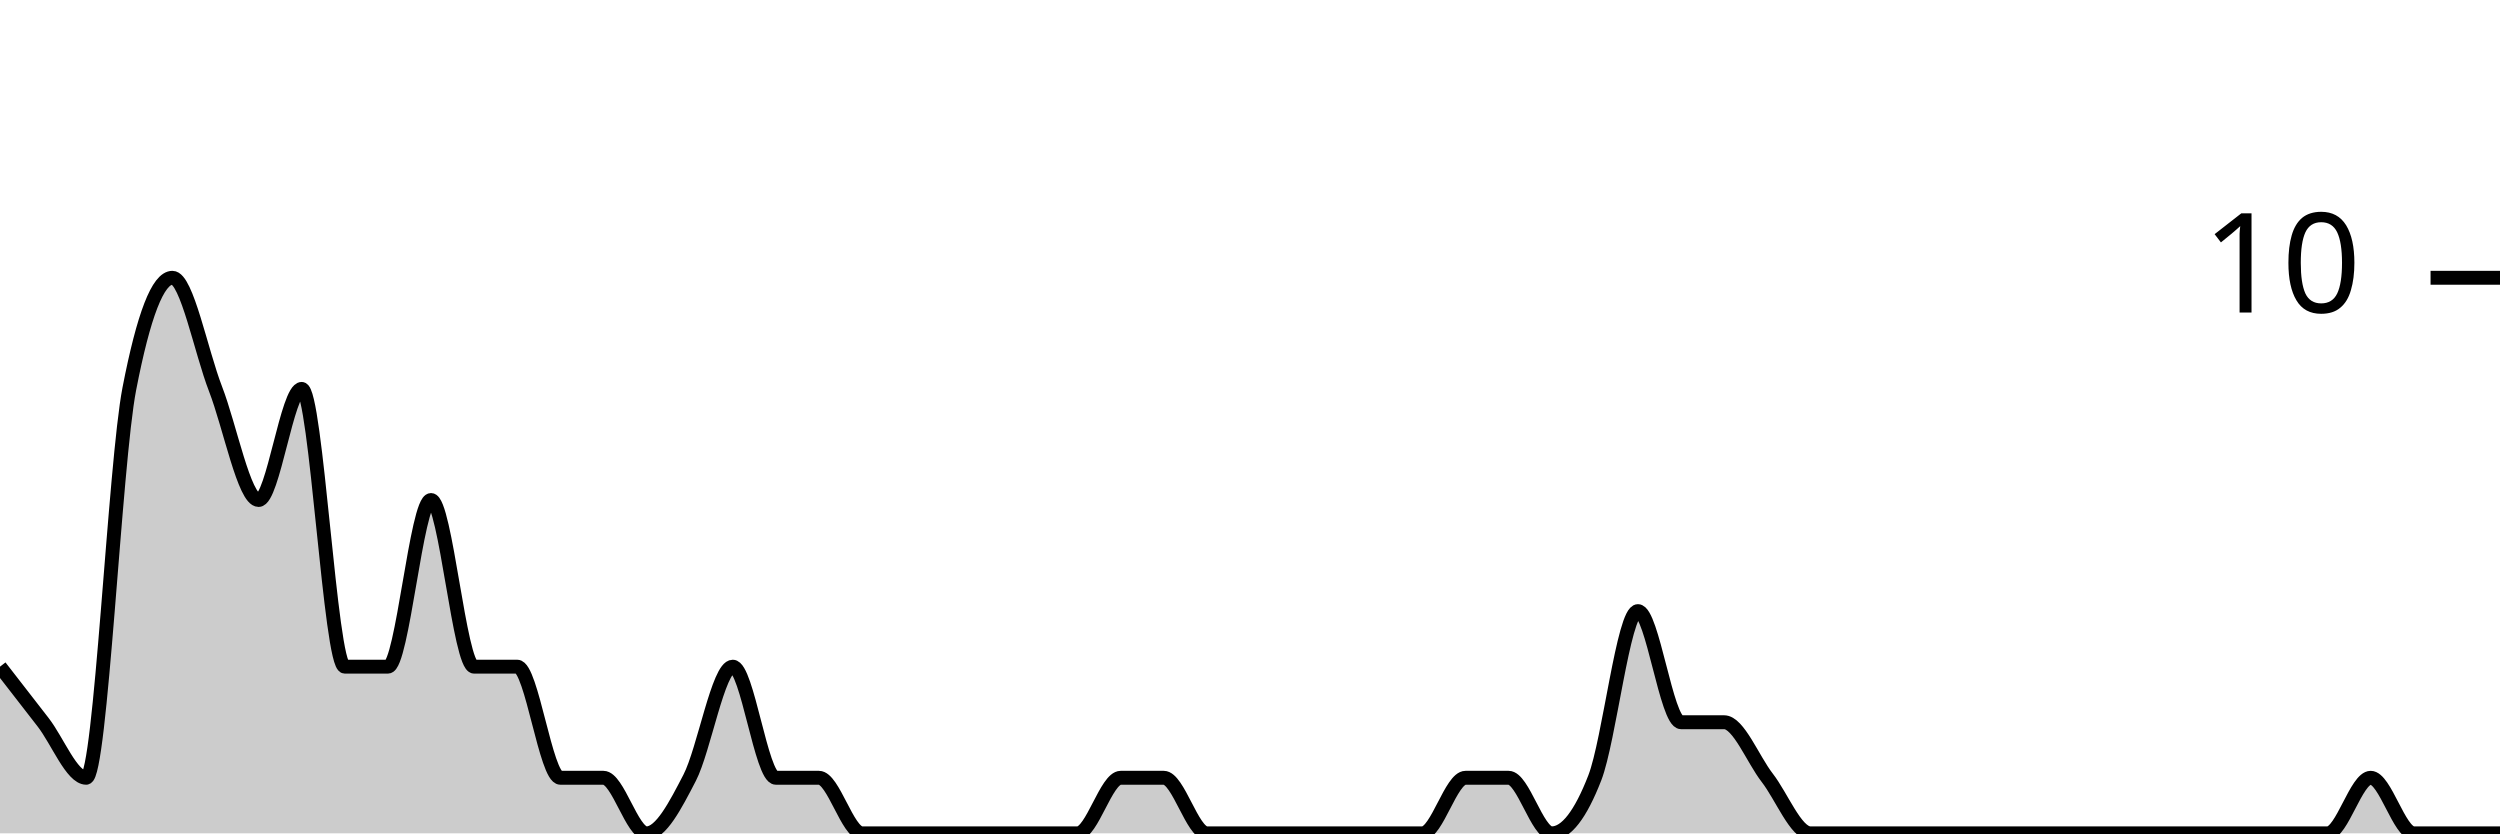
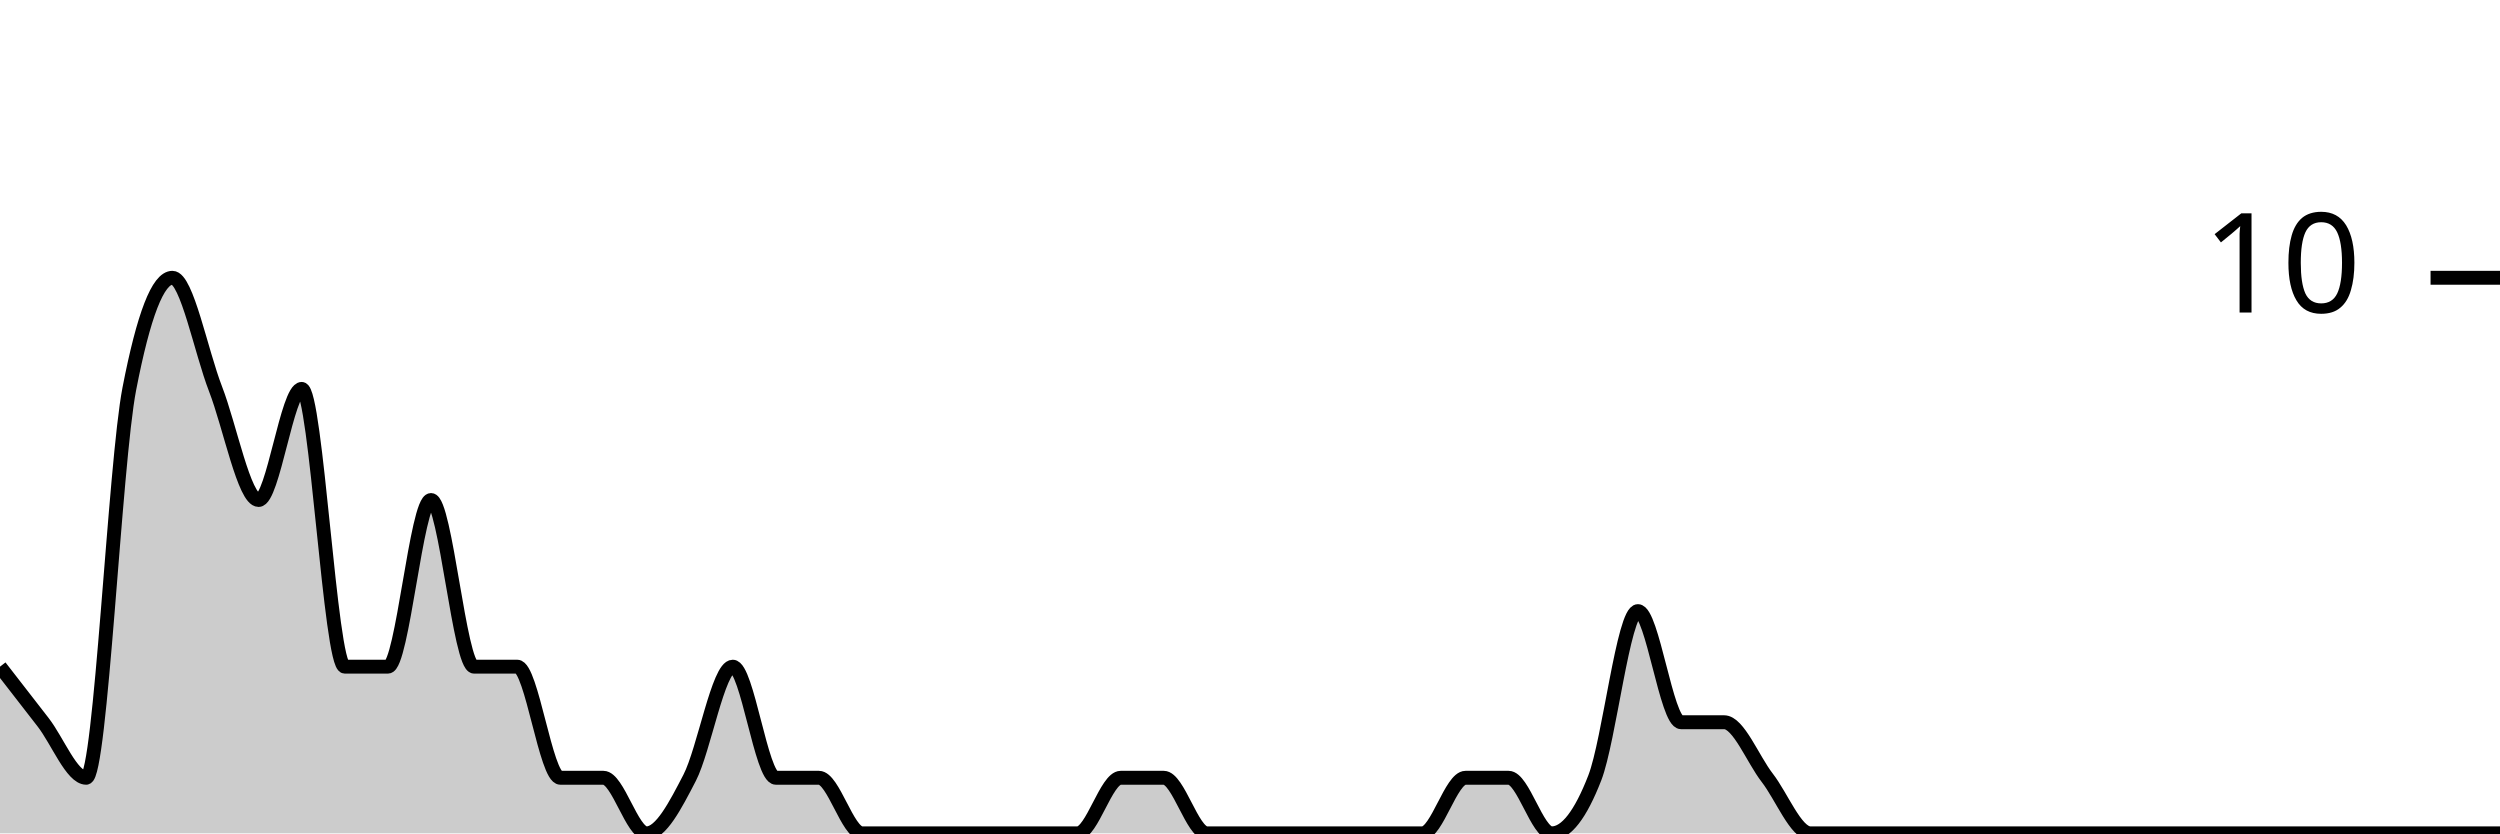
<svg xmlns="http://www.w3.org/2000/svg" viewBox="0 0 180 60">
  <g transform="translate(0,20)">
-     <path class="area" fill="rgba(0, 0, 0, 0.2)" d="M0,28C1.034,29.333,2.069,30.667,3.103,32C4.138,33.333,5.172,36,6.207,36C7.241,36,8.276,13.333,9.31,8C10.345,2.667,11.379,0,12.414,0C13.448,0,14.483,5.333,15.517,8C16.552,10.667,17.586,16,18.621,16C19.655,16,20.69,8,21.724,8C22.759,8,23.793,28,24.828,28C25.862,28,26.897,28,27.931,28C28.966,28,30,16,31.034,16C32.069,16,33.103,28,34.138,28C35.172,28,36.207,28,37.241,28C38.276,28,39.31,36,40.345,36C41.379,36,42.414,36,43.448,36C44.483,36,45.517,40,46.552,40C47.586,40,48.621,38,49.655,36C50.69,34,51.724,28,52.759,28C53.793,28,54.828,36,55.862,36C56.897,36,57.931,36,58.966,36C60,36,61.034,40,62.069,40C63.103,40,64.138,40,65.172,40C66.207,40,67.241,40,68.276,40C69.31,40,70.345,40,71.379,40C72.414,40,73.448,40,74.483,40C75.517,40,76.552,40,77.586,40C78.621,40,79.655,36,80.69,36C81.724,36,82.759,36,83.793,36C84.828,36,85.862,40,86.897,40C87.931,40,88.966,40,90,40C91.034,40,92.069,40,93.103,40C94.138,40,95.172,40,96.207,40C97.241,40,98.276,40,99.31,40C100.345,40,101.379,40,102.414,40C103.448,40,104.483,36,105.517,36C106.552,36,107.586,36,108.621,36C109.655,36,110.69,40,111.724,40C112.759,40,113.793,38.667,114.828,36C115.862,33.333,116.897,24,117.931,24C118.966,24,120,32,121.034,32C122.069,32,123.103,32,124.138,32C125.172,32,126.207,34.667,127.241,36C128.276,37.333,129.31,40,130.345,40C131.379,40,132.414,40,133.448,40C134.483,40,135.517,40,136.552,40C137.586,40,138.621,40,139.655,40C140.69,40,141.724,40,142.759,40C143.793,40,144.828,40,145.862,40C146.897,40,147.931,40,148.966,40C150,40,151.034,40,152.069,40C153.103,40,154.138,40,155.172,40C156.207,40,157.241,40,158.276,40C159.31,40,160.345,40,161.379,40C162.414,40,163.448,40,164.483,40C165.517,40,166.552,40,167.586,40C168.621,40,169.655,36,170.69,36C171.724,36,172.759,40,173.793,40C174.828,40,175.862,40,176.897,40C177.931,40,178.966,40,180,40L180,40C178.966,40,177.931,40,176.897,40C175.862,40,174.828,40,173.793,40C172.759,40,171.724,40,170.69,40C169.655,40,168.621,40,167.586,40C166.552,40,165.517,40,164.483,40C163.448,40,162.414,40,161.379,40C160.345,40,159.31,40,158.276,40C157.241,40,156.207,40,155.172,40C154.138,40,153.103,40,152.069,40C151.034,40,150,40,148.966,40C147.931,40,146.897,40,145.862,40C144.828,40,143.793,40,142.759,40C141.724,40,140.69,40,139.655,40C138.621,40,137.586,40,136.552,40C135.517,40,134.483,40,133.448,40C132.414,40,131.379,40,130.345,40C129.31,40,128.276,40,127.241,40C126.207,40,125.172,40,124.138,40C123.103,40,122.069,40,121.034,40C120,40,118.966,40,117.931,40C116.897,40,115.862,40,114.828,40C113.793,40,112.759,40,111.724,40C110.69,40,109.655,40,108.621,40C107.586,40,106.552,40,105.517,40C104.483,40,103.448,40,102.414,40C101.379,40,100.345,40,99.31,40C98.276,40,97.241,40,96.207,40C95.172,40,94.138,40,93.103,40C92.069,40,91.034,40,90,40C88.966,40,87.931,40,86.897,40C85.862,40,84.828,40,83.793,40C82.759,40,81.724,40,80.69,40C79.655,40,78.621,40,77.586,40C76.552,40,75.517,40,74.483,40C73.448,40,72.414,40,71.379,40C70.345,40,69.31,40,68.276,40C67.241,40,66.207,40,65.172,40C64.138,40,63.103,40,62.069,40C61.034,40,60,40,58.966,40C57.931,40,56.897,40,55.862,40C54.828,40,53.793,40,52.759,40C51.724,40,50.69,40,49.655,40C48.621,40,47.586,40,46.552,40C45.517,40,44.483,40,43.448,40C42.414,40,41.379,40,40.345,40C39.31,40,38.276,40,37.241,40C36.207,40,35.172,40,34.138,40C33.103,40,32.069,40,31.034,40C30,40,28.966,40,27.931,40C26.897,40,25.862,40,24.828,40C23.793,40,22.759,40,21.724,40C20.69,40,19.655,40,18.621,40C17.586,40,16.552,40,15.517,40C14.483,40,13.448,40,12.414,40C11.379,40,10.345,40,9.31,40C8.276,40,7.241,40,6.207,40C5.172,40,4.138,40,3.103,40C2.069,40,1.034,40,0,40Z" />
-     <path class="line" stroke="black" fill="none" d="M0,28C1.034,29.333,2.069,30.667,3.103,32C4.138,33.333,5.172,36,6.207,36C7.241,36,8.276,13.333,9.31,8C10.345,2.667,11.379,0,12.414,0C13.448,0,14.483,5.333,15.517,8C16.552,10.667,17.586,16,18.621,16C19.655,16,20.69,8,21.724,8C22.759,8,23.793,28,24.828,28C25.862,28,26.897,28,27.931,28C28.966,28,30,16,31.034,16C32.069,16,33.103,28,34.138,28C35.172,28,36.207,28,37.241,28C38.276,28,39.31,36,40.345,36C41.379,36,42.414,36,43.448,36C44.483,36,45.517,40,46.552,40C47.586,40,48.621,38,49.655,36C50.69,34,51.724,28,52.759,28C53.793,28,54.828,36,55.862,36C56.897,36,57.931,36,58.966,36C60,36,61.034,40,62.069,40C63.103,40,64.138,40,65.172,40C66.207,40,67.241,40,68.276,40C69.31,40,70.345,40,71.379,40C72.414,40,73.448,40,74.483,40C75.517,40,76.552,40,77.586,40C78.621,40,79.655,36,80.69,36C81.724,36,82.759,36,83.793,36C84.828,36,85.862,40,86.897,40C87.931,40,88.966,40,90,40C91.034,40,92.069,40,93.103,40C94.138,40,95.172,40,96.207,40C97.241,40,98.276,40,99.31,40C100.345,40,101.379,40,102.414,40C103.448,40,104.483,36,105.517,36C106.552,36,107.586,36,108.621,36C109.655,36,110.69,40,111.724,40C112.759,40,113.793,38.667,114.828,36C115.862,33.333,116.897,24,117.931,24C118.966,24,120,32,121.034,32C122.069,32,123.103,32,124.138,32C125.172,32,126.207,34.667,127.241,36C128.276,37.333,129.31,40,130.345,40C131.379,40,132.414,40,133.448,40C134.483,40,135.517,40,136.552,40C137.586,40,138.621,40,139.655,40C140.69,40,141.724,40,142.759,40C143.793,40,144.828,40,145.862,40C146.897,40,147.931,40,148.966,40C150,40,151.034,40,152.069,40C153.103,40,154.138,40,155.172,40C156.207,40,157.241,40,158.276,40C159.31,40,160.345,40,161.379,40C162.414,40,163.448,40,164.483,40C165.517,40,166.552,40,167.586,40C168.621,40,169.655,36,170.69,36C171.724,36,172.759,40,173.793,40C174.828,40,175.862,40,176.897,40C177.931,40,178.966,40,180,40" />
+     <path class="area" fill="rgba(0, 0, 0, 0.2)" d="M0,28C1.034,29.333,2.069,30.667,3.103,32C4.138,33.333,5.172,36,6.207,36C7.241,36,8.276,13.333,9.31,8C10.345,2.667,11.379,0,12.414,0C13.448,0,14.483,5.333,15.517,8C16.552,10.667,17.586,16,18.621,16C19.655,16,20.69,8,21.724,8C22.759,8,23.793,28,24.828,28C25.862,28,26.897,28,27.931,28C28.966,28,30,16,31.034,16C32.069,16,33.103,28,34.138,28C35.172,28,36.207,28,37.241,28C38.276,28,39.31,36,40.345,36C41.379,36,42.414,36,43.448,36C44.483,36,45.517,40,46.552,40C47.586,40,48.621,38,49.655,36C50.69,34,51.724,28,52.759,28C53.793,28,54.828,36,55.862,36C56.897,36,57.931,36,58.966,36C60,36,61.034,40,62.069,40C63.103,40,64.138,40,65.172,40C66.207,40,67.241,40,68.276,40C69.31,40,70.345,40,71.379,40C72.414,40,73.448,40,74.483,40C75.517,40,76.552,40,77.586,40C78.621,40,79.655,36,80.69,36C81.724,36,82.759,36,83.793,36C84.828,36,85.862,40,86.897,40C87.931,40,88.966,40,90,40C91.034,40,92.069,40,93.103,40C94.138,40,95.172,40,96.207,40C97.241,40,98.276,40,99.31,40C100.345,40,101.379,40,102.414,40C103.448,40,104.483,36,105.517,36C106.552,36,107.586,36,108.621,36C109.655,36,110.69,40,111.724,40C112.759,40,113.793,38.667,114.828,36C115.862,33.333,116.897,24,117.931,24C118.966,24,120,32,121.034,32C122.069,32,123.103,32,124.138,32C125.172,32,126.207,34.667,127.241,36C128.276,37.333,129.31,40,130.345,40C131.379,40,132.414,40,133.448,40C134.483,40,135.517,40,136.552,40C137.586,40,138.621,40,139.655,40C140.69,40,141.724,40,142.759,40C143.793,40,144.828,40,145.862,40C146.897,40,147.931,40,148.966,40C150,40,151.034,40,152.069,40C153.103,40,154.138,40,155.172,40C156.207,40,157.241,40,158.276,40C159.31,40,160.345,40,161.379,40C162.414,40,163.448,40,164.483,40C165.517,40,166.552,40,167.586,40C168.621,40,169.655,40,170.69,40C171.724,40,172.759,40,173.793,40C174.828,40,175.862,40,176.897,40C177.931,40,178.966,40,180,40L180,40C178.966,40,177.931,40,176.897,40C175.862,40,174.828,40,173.793,40C172.759,40,171.724,40,170.69,40C169.655,40,168.621,40,167.586,40C166.552,40,165.517,40,164.483,40C163.448,40,162.414,40,161.379,40C160.345,40,159.31,40,158.276,40C157.241,40,156.207,40,155.172,40C154.138,40,153.103,40,152.069,40C151.034,40,150,40,148.966,40C147.931,40,146.897,40,145.862,40C144.828,40,143.793,40,142.759,40C141.724,40,140.69,40,139.655,40C138.621,40,137.586,40,136.552,40C135.517,40,134.483,40,133.448,40C132.414,40,131.379,40,130.345,40C129.31,40,128.276,40,127.241,40C126.207,40,125.172,40,124.138,40C123.103,40,122.069,40,121.034,40C120,40,118.966,40,117.931,40C116.897,40,115.862,40,114.828,40C113.793,40,112.759,40,111.724,40C110.69,40,109.655,40,108.621,40C107.586,40,106.552,40,105.517,40C104.483,40,103.448,40,102.414,40C101.379,40,100.345,40,99.31,40C98.276,40,97.241,40,96.207,40C95.172,40,94.138,40,93.103,40C92.069,40,91.034,40,90,40C88.966,40,87.931,40,86.897,40C85.862,40,84.828,40,83.793,40C82.759,40,81.724,40,80.69,40C79.655,40,78.621,40,77.586,40C76.552,40,75.517,40,74.483,40C73.448,40,72.414,40,71.379,40C70.345,40,69.31,40,68.276,40C67.241,40,66.207,40,65.172,40C64.138,40,63.103,40,62.069,40C61.034,40,60,40,58.966,40C57.931,40,56.897,40,55.862,40C54.828,40,53.793,40,52.759,40C51.724,40,50.69,40,49.655,40C48.621,40,47.586,40,46.552,40C45.517,40,44.483,40,43.448,40C42.414,40,41.379,40,40.345,40C39.31,40,38.276,40,37.241,40C36.207,40,35.172,40,34.138,40C33.103,40,32.069,40,31.034,40C30,40,28.966,40,27.931,40C26.897,40,25.862,40,24.828,40C23.793,40,22.759,40,21.724,40C20.69,40,19.655,40,18.621,40C17.586,40,16.552,40,15.517,40C14.483,40,13.448,40,12.414,40C11.379,40,10.345,40,9.31,40C8.276,40,7.241,40,6.207,40C5.172,40,4.138,40,3.103,40C2.069,40,1.034,40,0,40Z" />
+     <path class="line" stroke="black" fill="none" d="M0,28C1.034,29.333,2.069,30.667,3.103,32C4.138,33.333,5.172,36,6.207,36C7.241,36,8.276,13.333,9.31,8C10.345,2.667,11.379,0,12.414,0C13.448,0,14.483,5.333,15.517,8C16.552,10.667,17.586,16,18.621,16C19.655,16,20.69,8,21.724,8C22.759,8,23.793,28,24.828,28C25.862,28,26.897,28,27.931,28C28.966,28,30,16,31.034,16C32.069,16,33.103,28,34.138,28C35.172,28,36.207,28,37.241,28C38.276,28,39.31,36,40.345,36C41.379,36,42.414,36,43.448,36C44.483,36,45.517,40,46.552,40C47.586,40,48.621,38,49.655,36C50.69,34,51.724,28,52.759,28C53.793,28,54.828,36,55.862,36C56.897,36,57.931,36,58.966,36C60,36,61.034,40,62.069,40C63.103,40,64.138,40,65.172,40C66.207,40,67.241,40,68.276,40C69.31,40,70.345,40,71.379,40C72.414,40,73.448,40,74.483,40C75.517,40,76.552,40,77.586,40C78.621,40,79.655,36,80.69,36C81.724,36,82.759,36,83.793,36C84.828,36,85.862,40,86.897,40C87.931,40,88.966,40,90,40C91.034,40,92.069,40,93.103,40C94.138,40,95.172,40,96.207,40C97.241,40,98.276,40,99.31,40C100.345,40,101.379,40,102.414,40C103.448,40,104.483,36,105.517,36C106.552,36,107.586,36,108.621,36C109.655,36,110.69,40,111.724,40C112.759,40,113.793,38.667,114.828,36C115.862,33.333,116.897,24,117.931,24C118.966,24,120,32,121.034,32C122.069,32,123.103,32,124.138,32C125.172,32,126.207,34.667,127.241,36C128.276,37.333,129.31,40,130.345,40C131.379,40,132.414,40,133.448,40C134.483,40,135.517,40,136.552,40C137.586,40,138.621,40,139.655,40C140.69,40,141.724,40,142.759,40C143.793,40,144.828,40,145.862,40C146.897,40,147.931,40,148.966,40C150,40,151.034,40,152.069,40C153.103,40,154.138,40,155.172,40C156.207,40,157.241,40,158.276,40C159.31,40,160.345,40,161.379,40C162.414,40,163.448,40,164.483,40C165.517,40,166.552,40,167.586,40C168.621,40,169.655,40,170.69,40C171.724,40,172.759,40,173.793,40C174.828,40,175.862,40,176.897,40C177.931,40,178.966,40,180,40" />
    <path class="axis-ceiling" stroke-width="1" stroke="black" fill="none" d="M175,0L180,0" />
    <text class="axis-ceiling-label" font-family="sans-serif" text-anchor="end" font-size="10px" x="170" y="2.5">10</text>
  </g>
</svg>
